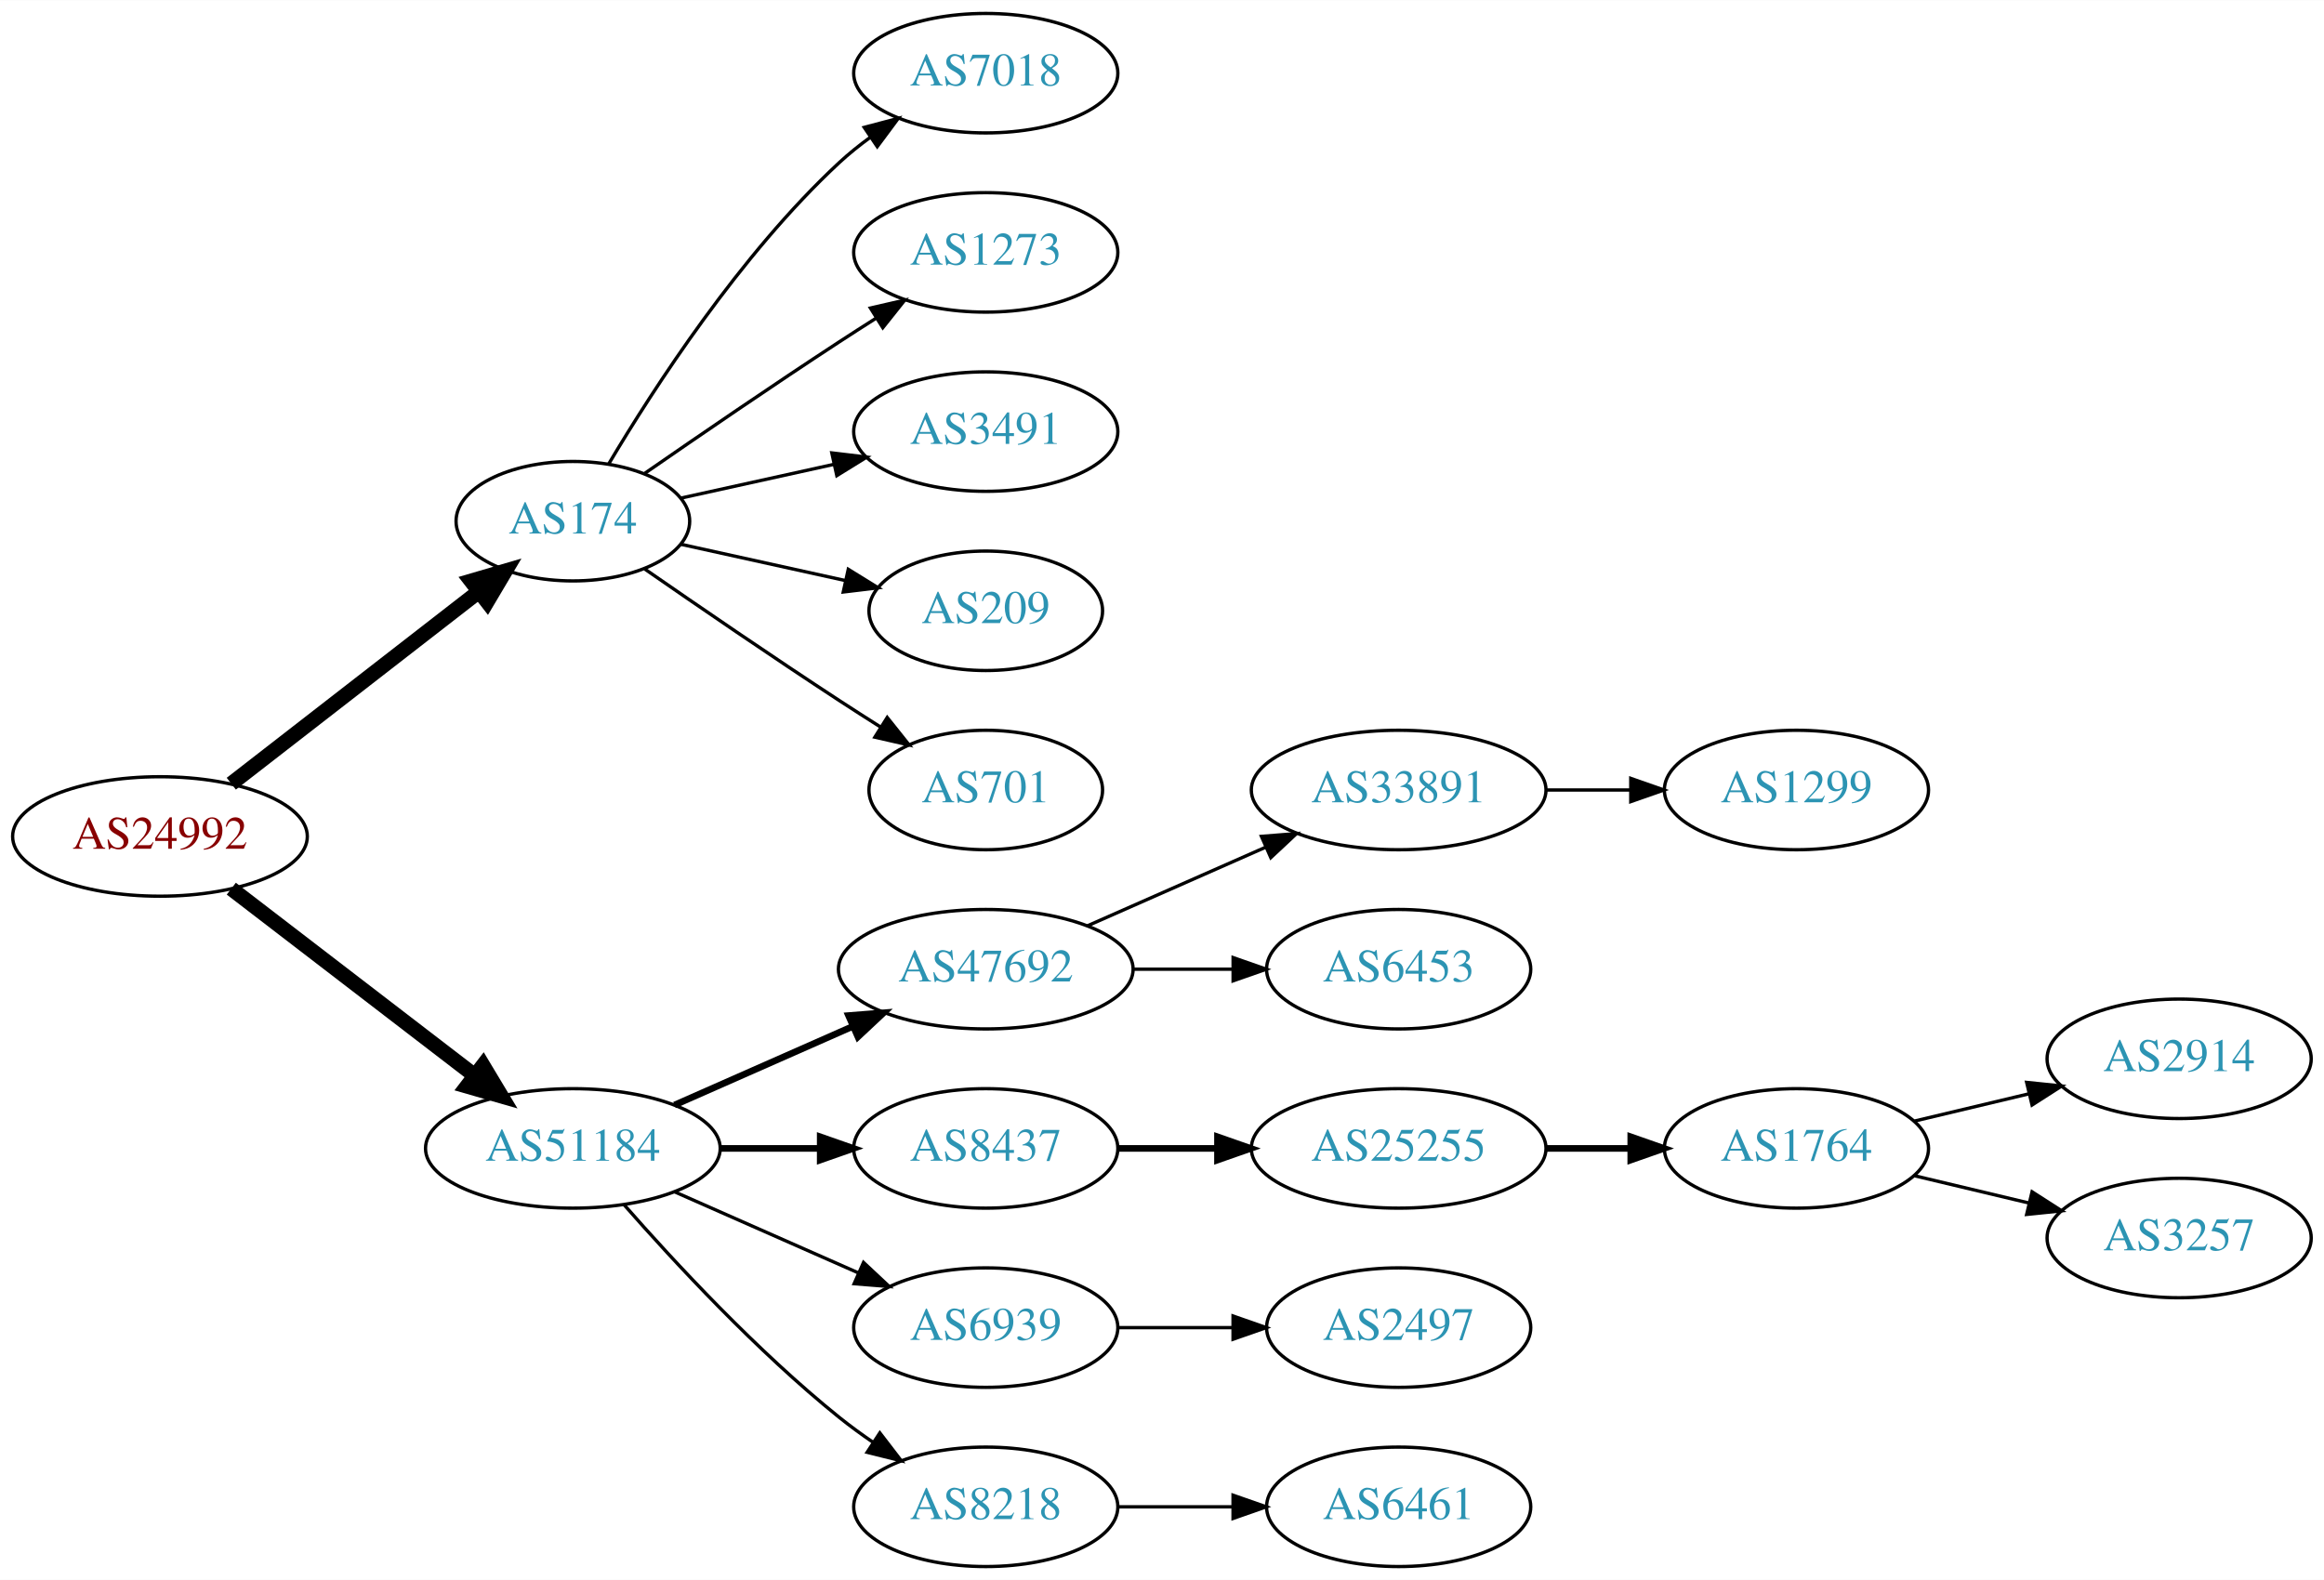
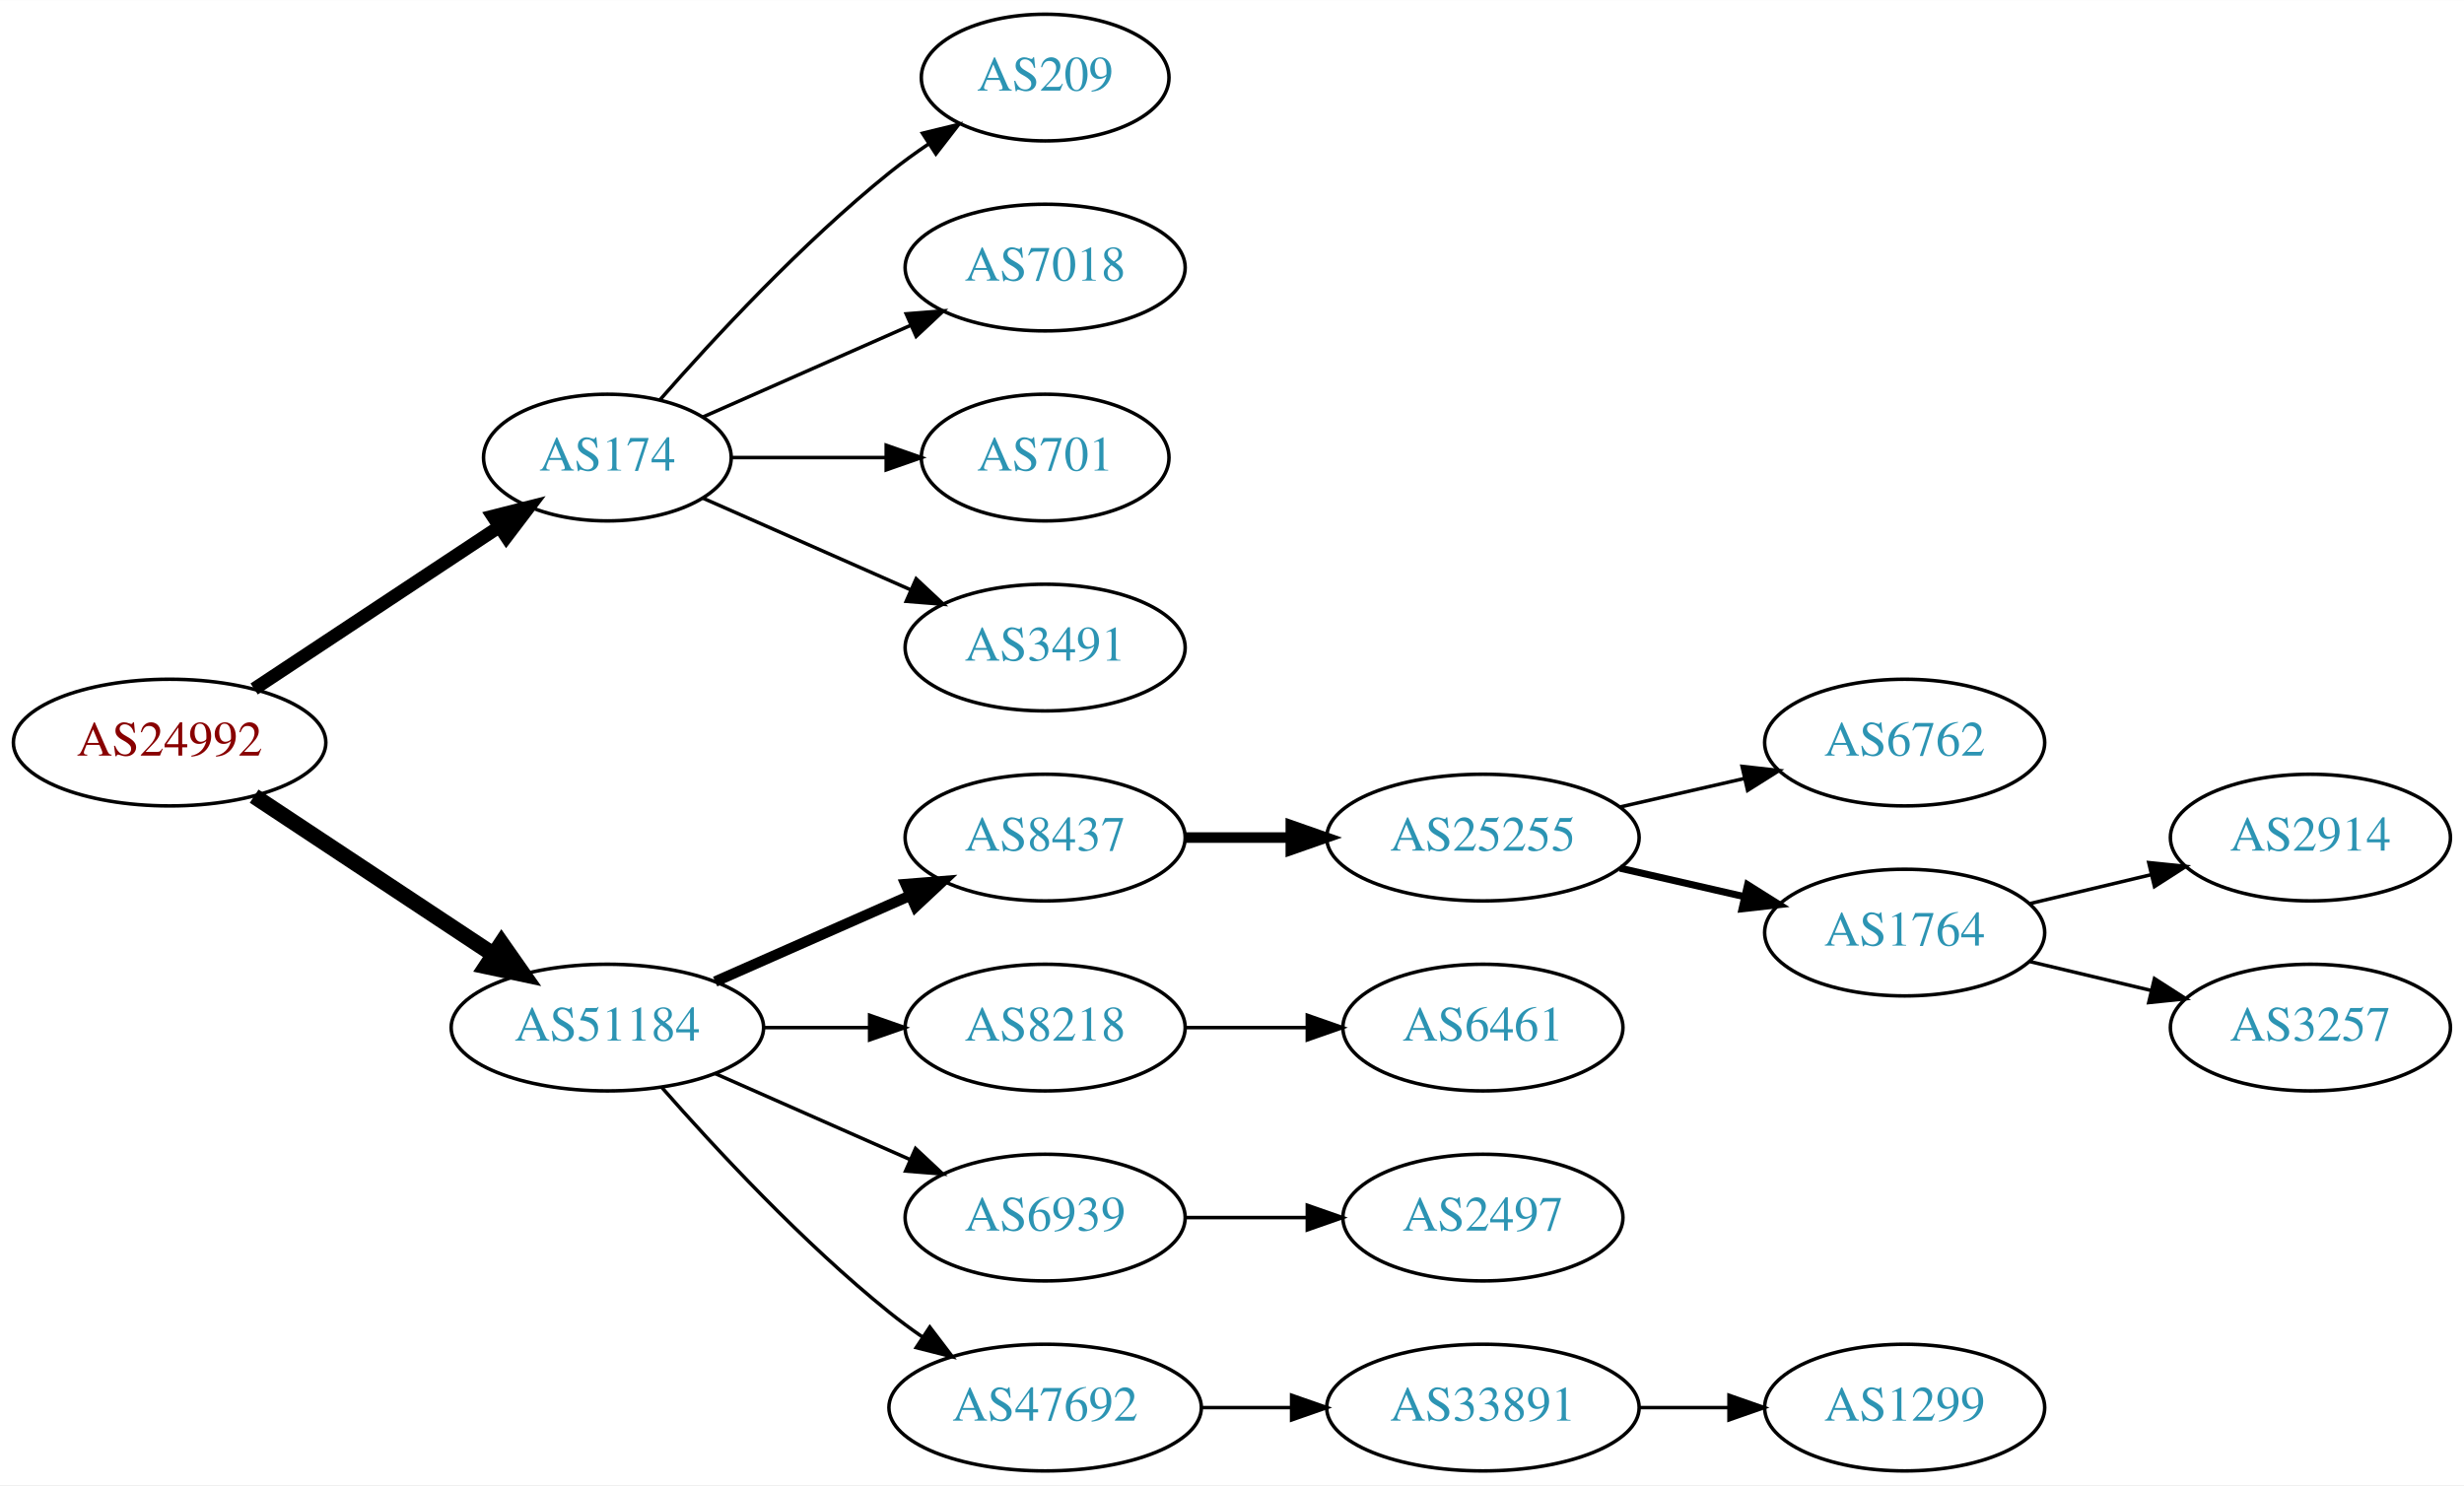
- <svg xmlns="http://www.w3.org/2000/svg" xmlns:xlink="http://www.w3.org/1999/xlink" width="700pt" height="476pt" viewBox="0.00 0.00 700.15 476.00">
-   <g id="graph0" class="graph" transform="scale(1 1) rotate(0) translate(4 472)">
-     <polygon fill="white" stroke="none" points="-4,4 -4,-472 696.155,-472 696.155,4 -4,4" />
+ <svg xmlns="http://www.w3.org/2000/svg" xmlns:xlink="http://www.w3.org/1999/xlink" width="700pt" height="422pt" viewBox="0.00 0.00 700.15 422.00">
+   <g id="graph0" class="graph" transform="scale(1 1) rotate(0) translate(4 418)">
+     <polygon fill="white" stroke="none" points="-4,4 -4,-418 696.155,-418 696.155,4 -4,4" />
    <g id="node1" class="node">
      <g id="a_node1">
        <a xlink:href="/asn/24992" xlink:title="AS24992 ~ DIC - Online Wolf &amp; Co. KG [AT]">
-           <ellipse fill="#ffffff" stroke="black" cx="44.196" cy="-220" rx="44.393" ry="18" />
-           <text text-anchor="middle" x="44.196" y="-216.3" font-family="Times,serif" font-size="14.00" fill="#880000">AS24992</text>
+           <ellipse fill="#ffffff" stroke="black" cx="44.196" cy="-207" rx="44.393" ry="18" />
+           <text text-anchor="middle" x="44.196" y="-203.3" font-family="Times,serif" font-size="14.00" fill="#880000">AS24992</text>
        </a>
      </g>
    </g>
    <g id="node2" class="node">
      <g id="a_node2">
        <a xlink:href="/asn/174" xlink:title="AS174 ~ Cogent Communications [US]">
-           <ellipse fill="#ffffff" stroke="black" cx="168.588" cy="-315" rx="35.194" ry="18" />
-           <text text-anchor="middle" x="168.588" y="-311.3" font-family="Times,serif" font-size="14.00" fill="#2c94b3">AS174</text>
+           <ellipse fill="#ffffff" stroke="black" cx="168.588" cy="-288" rx="35.194" ry="18" />
+           <text text-anchor="middle" x="168.588" y="-284.3" font-family="Times,serif" font-size="14.00" fill="#2c94b3">AS174</text>
        </a>
      </g>
    </g>
    <g id="edge1" class="edge">
-       <path fill="none" stroke="black" stroke-width="4.5" d="M65.682,-235.901C86.077,-251.732 117.514,-276.133 140.077,-293.646" />
-       <polygon fill="black" stroke="black" stroke-width="4.5" points="137.935,-296.968 148.249,-299.989 142.763,-290.747 137.935,-296.968" />
+       <path fill="none" stroke="black" stroke-width="3.75" d="M68.217,-222.235C87.936,-235.286 116.46,-254.163 137.894,-268.348" />
+       <polygon fill="black" stroke="black" stroke-width="3.75" points="136.038,-271.317 146.308,-273.917 139.901,-265.479 136.038,-271.317" />
    </g>
    <g id="node3" class="node">
      <g id="a_node3">
        <a xlink:href="/asn/51184" xlink:title="AS51184 ~ Fonira Telekom GmbH [AT]">
          <ellipse fill="#ffffff" stroke="black" cx="168.588" cy="-126" rx="44.393" ry="18" />
          <text text-anchor="middle" x="168.588" y="-122.3" font-family="Times,serif" font-size="14.00" fill="#2c94b3">AS51184</text>
        </a>
      </g>
    </g>
    <g id="edge2" class="edge">
-       <path fill="none" stroke="black" stroke-width="4.5" d="M65.682,-204.267C85.715,-188.88 116.402,-165.312 138.867,-148.058" />
-       <polygon fill="black" stroke="black" stroke-width="4.5" points="141.503,-150.999 147.036,-141.785 136.706,-144.753 141.503,-150.999" />
+       <path fill="none" stroke="black" stroke-width="4.5" d="M68.217,-191.765C87.449,-179.037 115.056,-160.766 136.294,-146.711" />
+       <polygon fill="black" stroke="black" stroke-width="4.5" points="138.504,-149.97 144.67,-141.167 134.158,-143.403 138.504,-149.97" />
    </g>
    <g id="node4" class="node">
      <g id="a_node4">
-         <a xlink:href="/asn/7018" xlink:title="AS7018 ~ AT&amp;T Services, Inc. [US]">
-           <ellipse fill="#ffffff" stroke="black" cx="292.98" cy="-450" rx="39.794" ry="18" />
-           <text text-anchor="middle" x="292.98" y="-446.3" font-family="Times,serif" font-size="14.00" fill="#2c94b3">AS7018</text>
+         <a xlink:href="/asn/209" xlink:title="AS209 ~ CenturyLink Communications, LLC [US]">
+           <ellipse fill="#ffffff" stroke="black" cx="292.98" cy="-396" rx="35.194" ry="18" />
+           <text text-anchor="middle" x="292.98" y="-392.3" font-family="Times,serif" font-size="14.00" fill="#2c94b3">AS209</text>
        </a>
      </g>
    </g>
    <g id="edge3" class="edge">
-       <path fill="none" stroke="black" d="M179.401,-332.279C192.907,-355.011 218.967,-395.314 248.784,-423 251.691,-425.699 254.904,-428.28 258.228,-430.703" />
-       <polygon fill="black" stroke="black" points="256.363,-433.667 266.606,-436.375 260.287,-427.87 256.363,-433.667" />
+       <path fill="none" stroke="black" d="M183.462,-304.345C198.532,-321.559 223.81,-348.901 248.784,-369 252.289,-371.821 256.107,-374.587 259.975,-377.208" />
+       <polygon fill="black" stroke="black" points="258.126,-380.18 268.421,-382.682 261.933,-374.306 258.126,-380.18" />
    </g>
    <g id="node5" class="node">
      <g id="a_node5">
-         <a xlink:href="/asn/1273" xlink:title="AS1273 ~ Vodafone Group PLC [EU]">
-           <ellipse fill="#ffffff" stroke="black" cx="292.98" cy="-396" rx="39.794" ry="18" />
-           <text text-anchor="middle" x="292.98" y="-392.3" font-family="Times,serif" font-size="14.00" fill="#2c94b3">AS1273</text>
+         <a xlink:href="/asn/7018" xlink:title="AS7018 ~ AT&amp;T Services, Inc. [US]">
+           <ellipse fill="#ffffff" stroke="black" cx="292.98" cy="-342" rx="39.794" ry="18" />
+           <text text-anchor="middle" x="292.98" y="-338.3" font-family="Times,serif" font-size="14.00" fill="#2c94b3">AS7018</text>
        </a>
      </g>
    </g>
    <g id="edge4" class="edge">
-       <path fill="none" stroke="black" d="M190.279,-329.44C206.17,-340.449 228.721,-355.897 248.784,-369 252.366,-371.339 256.137,-373.759 259.897,-376.144" />
-       <polygon fill="black" stroke="black" points="258.23,-379.231 268.558,-381.596 261.959,-373.307 258.23,-379.231" />
+       <path fill="none" stroke="black" d="M195.844,-299.584C213.03,-307.167 235.743,-317.188 254.777,-325.586" />
+       <polygon fill="black" stroke="black" points="253.503,-328.849 264.065,-329.684 256.329,-322.445 253.503,-328.849" />
    </g>
    <g id="node6" class="node">
      <g id="a_node6">
-         <a xlink:href="/asn/3491" xlink:title="AS3491 ~ PCCW Global, Inc. [US]">
-           <ellipse fill="#ffffff" stroke="black" cx="292.98" cy="-342" rx="39.794" ry="18" />
-           <text text-anchor="middle" x="292.98" y="-338.3" font-family="Times,serif" font-size="14.00" fill="#2c94b3">AS3491</text>
+         <a xlink:href="/asn/701" xlink:title="AS701 ~ UUNET [US]">
+           <ellipse fill="#ffffff" stroke="black" cx="292.98" cy="-288" rx="35.194" ry="18" />
+           <text text-anchor="middle" x="292.98" y="-284.3" font-family="Times,serif" font-size="14.00" fill="#2c94b3">AS701</text>
        </a>
      </g>
    </g>
    <g id="edge5" class="edge">
-       <path fill="none" stroke="black" d="M201.107,-321.953C215.168,-325.055 231.986,-328.765 247.31,-332.146" />
-       <polygon fill="black" stroke="black" points="246.601,-335.573 257.12,-334.31 248.109,-328.738 246.601,-335.573" />
+       <path fill="none" stroke="black" d="M204.007,-288C217.548,-288 233.268,-288 247.642,-288" />
+       <polygon fill="black" stroke="black" points="247.82,-291.5 257.82,-288 247.82,-284.5 247.82,-291.5" />
    </g>
    <g id="node7" class="node">
      <g id="a_node7">
-         <a xlink:href="/asn/209" xlink:title="AS209 ~ CenturyLink Communications, LLC [US]">
-           <ellipse fill="#ffffff" stroke="black" cx="292.98" cy="-288" rx="35.194" ry="18" />
-           <text text-anchor="middle" x="292.98" y="-284.3" font-family="Times,serif" font-size="14.00" fill="#2c94b3">AS209</text>
+         <a xlink:href="/asn/3491" xlink:title="AS3491 ~ PCCW Global, Inc. [US]">
+           <ellipse fill="#ffffff" stroke="black" cx="292.98" cy="-234" rx="39.794" ry="18" />
+           <text text-anchor="middle" x="292.98" y="-230.3" font-family="Times,serif" font-size="14.00" fill="#2c94b3">AS3491</text>
        </a>
      </g>
    </g>
    <g id="edge6" class="edge">
-       <path fill="none" stroke="black" d="M201.107,-308.047C216.24,-304.708 234.568,-300.665 250.788,-297.087" />
-       <polygon fill="black" stroke="black" points="251.557,-300.502 260.568,-294.93 250.049,-293.666 251.557,-300.502" />
+       <path fill="none" stroke="black" d="M195.844,-276.416C213.03,-268.833 235.743,-258.812 254.777,-250.414" />
+       <polygon fill="black" stroke="black" points="256.329,-253.555 264.065,-246.316 253.503,-247.151 256.329,-253.555" />
    </g>
    <g id="node8" class="node">
      <g id="a_node8">
-         <a xlink:href="/asn/701" xlink:title="AS701 ~ UUNET [US]">
-           <ellipse fill="#ffffff" stroke="black" cx="292.98" cy="-234" rx="35.194" ry="18" />
-           <text text-anchor="middle" x="292.98" y="-230.3" font-family="Times,serif" font-size="14.00" fill="#2c94b3">AS701</text>
+         <a xlink:href="/asn/8437" xlink:title="AS8437 ~ Hutchison Drei Austria GmbH [AT]">
+           <ellipse fill="#ffffff" stroke="black" cx="292.98" cy="-180" rx="39.794" ry="18" />
+           <text text-anchor="middle" x="292.98" y="-176.3" font-family="Times,serif" font-size="14.00" fill="#2c94b3">AS8437</text>
        </a>
      </g>
    </g>
    <g id="edge7" class="edge">
-       <path fill="none" stroke="black" d="M190.279,-300.56C206.17,-289.551 228.721,-274.103 248.784,-261 252.829,-258.358 257.114,-255.615 261.354,-252.933" />
-       <polygon fill="black" stroke="black" points="263.291,-255.85 269.898,-247.568 259.568,-249.921 263.291,-255.85" />
+       <path fill="none" stroke="black" stroke-width="3" d="M199.216,-139.072C215.81,-146.393 236.67,-155.597 254.403,-163.421" />
+       <polygon fill="black" stroke="black" stroke-width="3" points="253.325,-166.77 263.887,-167.605 256.151,-160.366 253.325,-166.77" />
    </g>
    <g id="node9" class="node">
      <g id="a_node9">
-         <a xlink:href="/asn/47692" xlink:title="AS47692 ~ Nessus GmbH [AT]">
-           <ellipse fill="#ffffff" stroke="black" cx="292.98" cy="-180" rx="44.393" ry="18" />
-           <text text-anchor="middle" x="292.98" y="-176.3" font-family="Times,serif" font-size="14.00" fill="#2c94b3">AS47692</text>
+         <a xlink:href="/asn/8218" xlink:title="AS8218 ~ legacy Neotelecoms [FR]">
+           <ellipse fill="#ffffff" stroke="black" cx="292.98" cy="-126" rx="39.794" ry="18" />
+           <text text-anchor="middle" x="292.98" y="-122.3" font-family="Times,serif" font-size="14.00" fill="#2c94b3">AS8218</text>
        </a>
      </g>
    </g>
    <g id="edge8" class="edge">
-       <path fill="none" stroke="black" stroke-width="2" d="M199.216,-139.072C215.333,-146.183 235.473,-155.069 252.865,-162.742" />
-       <polygon fill="black" stroke="black" stroke-width="2" points="251.639,-166.027 262.201,-166.861 254.465,-159.622 251.639,-166.027" />
+       <path fill="none" stroke="black" d="M213.084,-126C222.773,-126 233.11,-126 243.002,-126" />
+       <polygon fill="black" stroke="black" points="243.105,-129.5 253.105,-126 243.105,-122.5 243.105,-129.5" />
    </g>
    <g id="node10" class="node">
      <g id="a_node10">
-         <a xlink:href="/asn/8437" xlink:title="AS8437 ~ Hutchison Drei Austria GmbH [AT]">
-           <ellipse fill="#ffffff" stroke="black" cx="292.98" cy="-126" rx="39.794" ry="18" />
-           <text text-anchor="middle" x="292.98" y="-122.3" font-family="Times,serif" font-size="14.00" fill="#2c94b3">AS8437</text>
-         </a>
-       </g>
-     </g>
-     <g id="edge9" class="edge">
-       <path fill="none" stroke="black" stroke-width="2" d="M213.084,-126C222.773,-126 233.11,-126 243.002,-126" />
-       <polygon fill="black" stroke="black" stroke-width="2" points="243.105,-129.5 253.105,-126 243.105,-122.5 243.105,-129.5" />
-     </g>
-     <g id="node11" class="node">
-       <g id="a_node11">
        <a xlink:href="/asn/6939" xlink:title="AS6939 ~ Hurricane Electric LLC [US]">
          <ellipse fill="#ffffff" stroke="black" cx="292.98" cy="-72" rx="39.794" ry="18" />
          <text text-anchor="middle" x="292.98" y="-68.3" font-family="Times,serif" font-size="14.00" fill="#2c94b3">AS6939</text>
        </a>
      </g>
    </g>
-     <g id="edge10" class="edge">
+     <g id="edge9" class="edge">
      <path fill="none" stroke="black" d="M199.216,-112.928C215.81,-105.607 236.67,-96.403 254.403,-88.579" />
      <polygon fill="black" stroke="black" points="256.151,-91.634 263.887,-84.395 253.325,-85.23 256.151,-91.634" />
    </g>
+     <g id="node11" class="node">
+       <g id="a_node11">
+         <a xlink:href="/asn/47692" xlink:title="AS47692 ~ Nessus GmbH [AT]">
+           <ellipse fill="#ffffff" stroke="black" cx="292.98" cy="-18" rx="44.393" ry="18" />
+           <text text-anchor="middle" x="292.98" y="-14.3" font-family="Times,serif" font-size="14.00" fill="#2c94b3">AS47692</text>
+         </a>
+       </g>
+     </g>
+     <g id="edge10" class="edge">
+       <path fill="none" stroke="black" d="M184.021,-109.017C199.152,-91.772 224.116,-64.852 248.784,-45 251.712,-42.644 254.859,-40.325 258.07,-38.098" />
+       <polygon fill="black" stroke="black" points="260.206,-40.882 266.618,-32.448 256.346,-35.042 260.206,-40.882" />
+     </g>
    <g id="node12" class="node">
      <g id="a_node12">
-         <a xlink:href="/asn/8218" xlink:title="AS8218 ~ legacy Neotelecoms [FR]">
-           <ellipse fill="#ffffff" stroke="black" cx="292.98" cy="-18" rx="39.794" ry="18" />
-           <text text-anchor="middle" x="292.98" y="-14.3" font-family="Times,serif" font-size="14.00" fill="#2c94b3">AS8218</text>
+         <a xlink:href="/asn/25255" xlink:title="AS25255 ~ ==&gt; TELE2 AUSTRIA &lt;== [AT]">
+           <ellipse fill="#ffffff" stroke="black" cx="417.373" cy="-180" rx="44.393" ry="18" />
+           <text text-anchor="middle" x="417.373" y="-176.3" font-family="Times,serif" font-size="14.00" fill="#2c94b3">AS25255</text>
        </a>
      </g>
    </g>
    <g id="edge11" class="edge">
-       <path fill="none" stroke="black" d="M184.021,-109.017C199.152,-91.772 224.116,-64.852 248.784,-45 252.04,-42.38 255.565,-39.808 259.149,-37.354" />
-       <polygon fill="black" stroke="black" points="261.068,-40.281 267.522,-31.879 257.237,-34.423 261.068,-40.281" />
-     </g>
-     <g id="node13" class="node">
-       <g id="a_node13">
-         <a xlink:href="/asn/33891" xlink:title="AS33891 ~ CORE-BACKBONE GMBH GLOBAL NETWORK [DE]">
-           <ellipse fill="#ffffff" stroke="black" cx="417.373" cy="-234" rx="44.393" ry="18" />
-           <text text-anchor="middle" x="417.373" y="-230.3" font-family="Times,serif" font-size="14.00" fill="#2c94b3">AS33891</text>
-         </a>
-       </g>
-     </g>
-     <g id="edge12" class="edge">
-       <path fill="none" stroke="black" d="M323.608,-193.072C339.725,-200.183 359.865,-209.069 377.257,-216.742" />
-       <polygon fill="black" stroke="black" points="376.032,-220.027 386.593,-220.861 378.857,-213.622 376.032,-220.027" />
-     </g>
-     <g id="node14" class="node">
-       <g id="a_node14">
-         <a xlink:href="/asn/6453" xlink:title="AS6453 ~ TATA COMMUNICATIONS (AMERICA) INC [US]">
-           <ellipse fill="#ffffff" stroke="black" cx="417.373" cy="-180" rx="39.794" ry="18" />
-           <text text-anchor="middle" x="417.373" y="-176.3" font-family="Times,serif" font-size="14.00" fill="#2c94b3">AS6453</text>
-         </a>
-       </g>
-     </g>
-     <g id="edge13" class="edge">
-       <path fill="none" stroke="black" d="M337.476,-180C347.165,-180 357.502,-180 367.394,-180" />
-       <polygon fill="black" stroke="black" points="367.497,-183.5 377.497,-180 367.497,-176.5 367.497,-183.5" />
-     </g>
-     <g id="node16" class="node">
-       <g id="a_node16">
-         <a xlink:href="/asn/25255" xlink:title="AS25255 ~ ==&gt; TELE2 AUSTRIA &lt;== [AT]">
-           <ellipse fill="#ffffff" stroke="black" cx="417.373" cy="-126" rx="44.393" ry="18" />
-           <text text-anchor="middle" x="417.373" y="-122.3" font-family="Times,serif" font-size="14.00" fill="#2c94b3">AS25255</text>
-         </a>
-       </g>
-     </g>
-     <g id="edge15" class="edge">
-       <path fill="none" stroke="black" stroke-width="2" d="M332.706,-126C342.166,-126 352.458,-126 362.484,-126" />
-       <polygon fill="black" stroke="black" stroke-width="2" points="362.791,-129.5 372.791,-126 362.791,-122.5 362.791,-129.5" />
-     </g>
-     <g id="node20" class="node">
-       <g id="a_node20">
+       <path fill="none" stroke="black" stroke-width="3" d="M332.706,-180C342.166,-180 352.458,-180 362.484,-180" />
+       <polygon fill="black" stroke="black" stroke-width="3" points="362.791,-183.5 372.791,-180 362.791,-176.5 362.791,-183.5" />
+     </g>
+     <g id="node15" class="node">
+       <g id="a_node15">
+         <a xlink:href="/asn/6461" xlink:title="AS6461 ~ Zayo Bandwidth [US]">
+           <ellipse fill="#ffffff" stroke="black" cx="417.373" cy="-126" rx="39.794" ry="18" />
+           <text text-anchor="middle" x="417.373" y="-122.3" font-family="Times,serif" font-size="14.00" fill="#2c94b3">AS6461</text>
+         </a>
+       </g>
+     </g>
+     <g id="edge14" class="edge">
+       <path fill="none" stroke="black" d="M332.706,-126C343.644,-126 355.695,-126 367.161,-126" />
+       <polygon fill="black" stroke="black" points="367.479,-129.5 377.479,-126 367.479,-122.5 367.479,-129.5" />
+     </g>
+     <g id="node18" class="node">
+       <g id="a_node18">
        <a xlink:href="/asn/2497" xlink:title="AS2497 ~ Internet Initiative Japan Inc. [JP]">
          <ellipse fill="#ffffff" stroke="black" cx="417.373" cy="-72" rx="39.794" ry="18" />
          <text text-anchor="middle" x="417.373" y="-68.3" font-family="Times,serif" font-size="14.00" fill="#2c94b3">AS2497</text>
        </a>
      </g>
    </g>
-     <g id="edge19" class="edge">
+     <g id="edge17" class="edge">
      <path fill="none" stroke="black" d="M332.706,-72C343.644,-72 355.695,-72 367.161,-72" />
      <polygon fill="black" stroke="black" points="367.479,-75.5 377.479,-72 367.479,-68.5 367.479,-75.5" />
    </g>
-     <g id="node21" class="node">
-       <g id="a_node21">
-         <a xlink:href="/asn/6461" xlink:title="AS6461 ~ Zayo Bandwidth [US]">
-           <ellipse fill="#ffffff" stroke="black" cx="417.373" cy="-18" rx="39.794" ry="18" />
-           <text text-anchor="middle" x="417.373" y="-14.3" font-family="Times,serif" font-size="14.00" fill="#2c94b3">AS6461</text>
-         </a>
-       </g>
-     </g>
-     <g id="edge20" class="edge">
-       <path fill="none" stroke="black" d="M332.706,-18C343.644,-18 355.695,-18 367.161,-18" />
-       <polygon fill="black" stroke="black" points="367.479,-21.5 377.479,-18 367.479,-14.5 367.479,-21.5" />
-     </g>
-     <g id="node15" class="node">
-       <g id="a_node15">
-         <a xlink:href="/asn/1299" xlink:title="AS1299 ~ Telia Carrier [EU]">
-           <ellipse fill="#ffffff" stroke="black" cx="537.215" cy="-234" rx="39.794" ry="18" />
-           <text text-anchor="middle" x="537.215" y="-230.3" font-family="Times,serif" font-size="14.00" fill="#2c94b3">AS1299</text>
-         </a>
-       </g>
-     </g>
-     <g id="edge14" class="edge">
-       <path fill="none" stroke="black" d="M461.584,-234C469.896,-234 478.659,-234 487.141,-234" />
-       <polygon fill="black" stroke="black" points="487.3,-237.5 497.3,-234 487.3,-230.5 487.3,-237.5" />
+     <g id="node19" class="node">
+       <g id="a_node19">
+         <a xlink:href="/asn/33891" xlink:title="AS33891 ~ CORE-BACKBONE GMBH GLOBAL NETWORK [DE]">
+           <ellipse fill="#ffffff" stroke="black" cx="417.373" cy="-18" rx="44.393" ry="18" />
+           <text text-anchor="middle" x="417.373" y="-14.3" font-family="Times,serif" font-size="14.00" fill="#2c94b3">AS33891</text>
+         </a>
+       </g>
+     </g>
+     <g id="edge18" class="edge">
+       <path fill="none" stroke="black" d="M337.476,-18C345.682,-18 354.353,-18 362.826,-18" />
+       <polygon fill="black" stroke="black" points="363.017,-21.5 373.017,-18 363.017,-14.5 363.017,-21.5" />
+     </g>
+     <g id="node13" class="node">
+       <g id="a_node13">
+         <a xlink:href="/asn/6762" xlink:title="AS6762 ~ TELECOM ITALIA SPARKLE S.p.A. [IT]">
+           <ellipse fill="#ffffff" stroke="black" cx="537.215" cy="-207" rx="39.794" ry="18" />
+           <text text-anchor="middle" x="537.215" y="-203.3" font-family="Times,serif" font-size="14.00" fill="#2c94b3">AS6762</text>
+         </a>
+       </g>
+     </g>
+     <g id="edge12" class="edge">
+       <path fill="none" stroke="black" d="M456.307,-188.692C467.548,-191.267 479.961,-194.111 491.584,-196.774" />
+       <polygon fill="black" stroke="black" points="491.016,-200.235 501.545,-199.057 492.58,-193.412 491.016,-200.235" />
+     </g>
+     <g id="node14" class="node">
+       <g id="a_node14">
+         <a xlink:href="/asn/1764" xlink:title="AS1764 ~ NEXTLAYER-AS [AT]">
+           <ellipse fill="#ffffff" stroke="black" cx="537.215" cy="-153" rx="39.794" ry="18" />
+           <text text-anchor="middle" x="537.215" y="-149.3" font-family="Times,serif" font-size="14.00" fill="#2c94b3">AS1764</text>
+         </a>
+       </g>
+     </g>
+     <g id="edge13" class="edge">
+       <path fill="none" stroke="black" stroke-width="2" d="M456.307,-171.308C467.548,-168.733 479.961,-165.889 491.584,-163.226" />
+       <polygon fill="black" stroke="black" stroke-width="2" points="492.58,-166.588 501.545,-160.943 491.016,-159.765 492.58,-166.588" />
+     </g>
+     <g id="node16" class="node">
+       <g id="a_node16">
+         <a xlink:href="/asn/2914" xlink:title="AS2914 ~ NTT America, Inc. [US]">
+           <ellipse fill="#ffffff" stroke="black" cx="652.508" cy="-180" rx="39.794" ry="18" />
+           <text text-anchor="middle" x="652.508" y="-176.3" font-family="Times,serif" font-size="14.00" fill="#2c94b3">AS2914</text>
+         </a>
+       </g>
+     </g>
+     <g id="edge15" class="edge">
+       <path fill="none" stroke="black" d="M572.822,-161.248C583.694,-163.838 595.848,-166.735 607.291,-169.462" />
+       <polygon fill="black" stroke="black" points="606.574,-172.889 617.113,-171.803 608.197,-166.08 606.574,-172.889" />
    </g>
    <g id="node17" class="node">
      <g id="a_node17">
-         <a xlink:href="/asn/1764" xlink:title="AS1764 ~ NEXTLAYER-AS [AT]">
-           <ellipse fill="#ffffff" stroke="black" cx="537.215" cy="-126" rx="39.794" ry="18" />
-           <text text-anchor="middle" x="537.215" y="-122.3" font-family="Times,serif" font-size="14.00" fill="#2c94b3">AS1764</text>
+         <a xlink:href="/asn/3257" xlink:title="AS3257 ~ GTT [DE]">
+           <ellipse fill="#ffffff" stroke="black" cx="652.508" cy="-126" rx="39.794" ry="18" />
+           <text text-anchor="middle" x="652.508" y="-122.3" font-family="Times,serif" font-size="14.00" fill="#2c94b3">AS3257</text>
        </a>
      </g>
    </g>
    <g id="edge16" class="edge">
-       <path fill="none" stroke="black" stroke-width="2" d="M461.584,-126C469.896,-126 478.659,-126 487.141,-126" />
-       <polygon fill="black" stroke="black" stroke-width="2" points="487.3,-129.5 497.3,-126 487.3,-122.5 487.3,-129.5" />
-     </g>
-     <g id="node18" class="node">
-       <g id="a_node18">
-         <a xlink:href="/asn/2914" xlink:title="AS2914 ~ NTT America, Inc. [US]">
-           <ellipse fill="#ffffff" stroke="black" cx="652.508" cy="-153" rx="39.794" ry="18" />
-           <text text-anchor="middle" x="652.508" y="-149.3" font-family="Times,serif" font-size="14.00" fill="#2c94b3">AS2914</text>
-         </a>
-       </g>
-     </g>
-     <g id="edge17" class="edge">
-       <path fill="none" stroke="black" d="M572.822,-134.248C583.694,-136.838 595.848,-139.735 607.291,-142.462" />
-       <polygon fill="black" stroke="black" points="606.574,-145.889 617.113,-144.803 608.197,-139.08 606.574,-145.889" />
-     </g>
-     <g id="node19" class="node">
-       <g id="a_node19">
-         <a xlink:href="/asn/3257" xlink:title="AS3257 ~ GTT [DE]">
-           <ellipse fill="#ffffff" stroke="black" cx="652.508" cy="-99" rx="39.794" ry="18" />
-           <text text-anchor="middle" x="652.508" y="-95.3" font-family="Times,serif" font-size="14.00" fill="#2c94b3">AS3257</text>
-         </a>
-       </g>
-     </g>
-     <g id="edge18" class="edge">
-       <path fill="none" stroke="black" d="M572.822,-117.752C583.694,-115.162 595.848,-112.265 607.291,-109.538" />
-       <polygon fill="black" stroke="black" points="608.197,-112.92 617.113,-107.197 606.574,-106.111 608.197,-112.92" />
+       <path fill="none" stroke="black" d="M572.822,-144.752C583.694,-142.162 595.848,-139.265 607.291,-136.538" />
+       <polygon fill="black" stroke="black" points="608.197,-139.92 617.113,-134.197 606.574,-133.111 608.197,-139.92" />
+     </g>
+     <g id="node20" class="node">
+       <g id="a_node20">
+         <a xlink:href="/asn/1299" xlink:title="AS1299 ~ Telia Carrier [EU]">
+           <ellipse fill="#ffffff" stroke="black" cx="537.215" cy="-18" rx="39.794" ry="18" />
+           <text text-anchor="middle" x="537.215" y="-14.3" font-family="Times,serif" font-size="14.00" fill="#2c94b3">AS1299</text>
+         </a>
+       </g>
+     </g>
+     <g id="edge19" class="edge">
+       <path fill="none" stroke="black" d="M461.584,-18C469.896,-18 478.659,-18 487.141,-18" />
+       <polygon fill="black" stroke="black" points="487.3,-21.5 497.3,-18 487.3,-14.5 487.3,-21.5" />
    </g>
  </g>
</svg>
